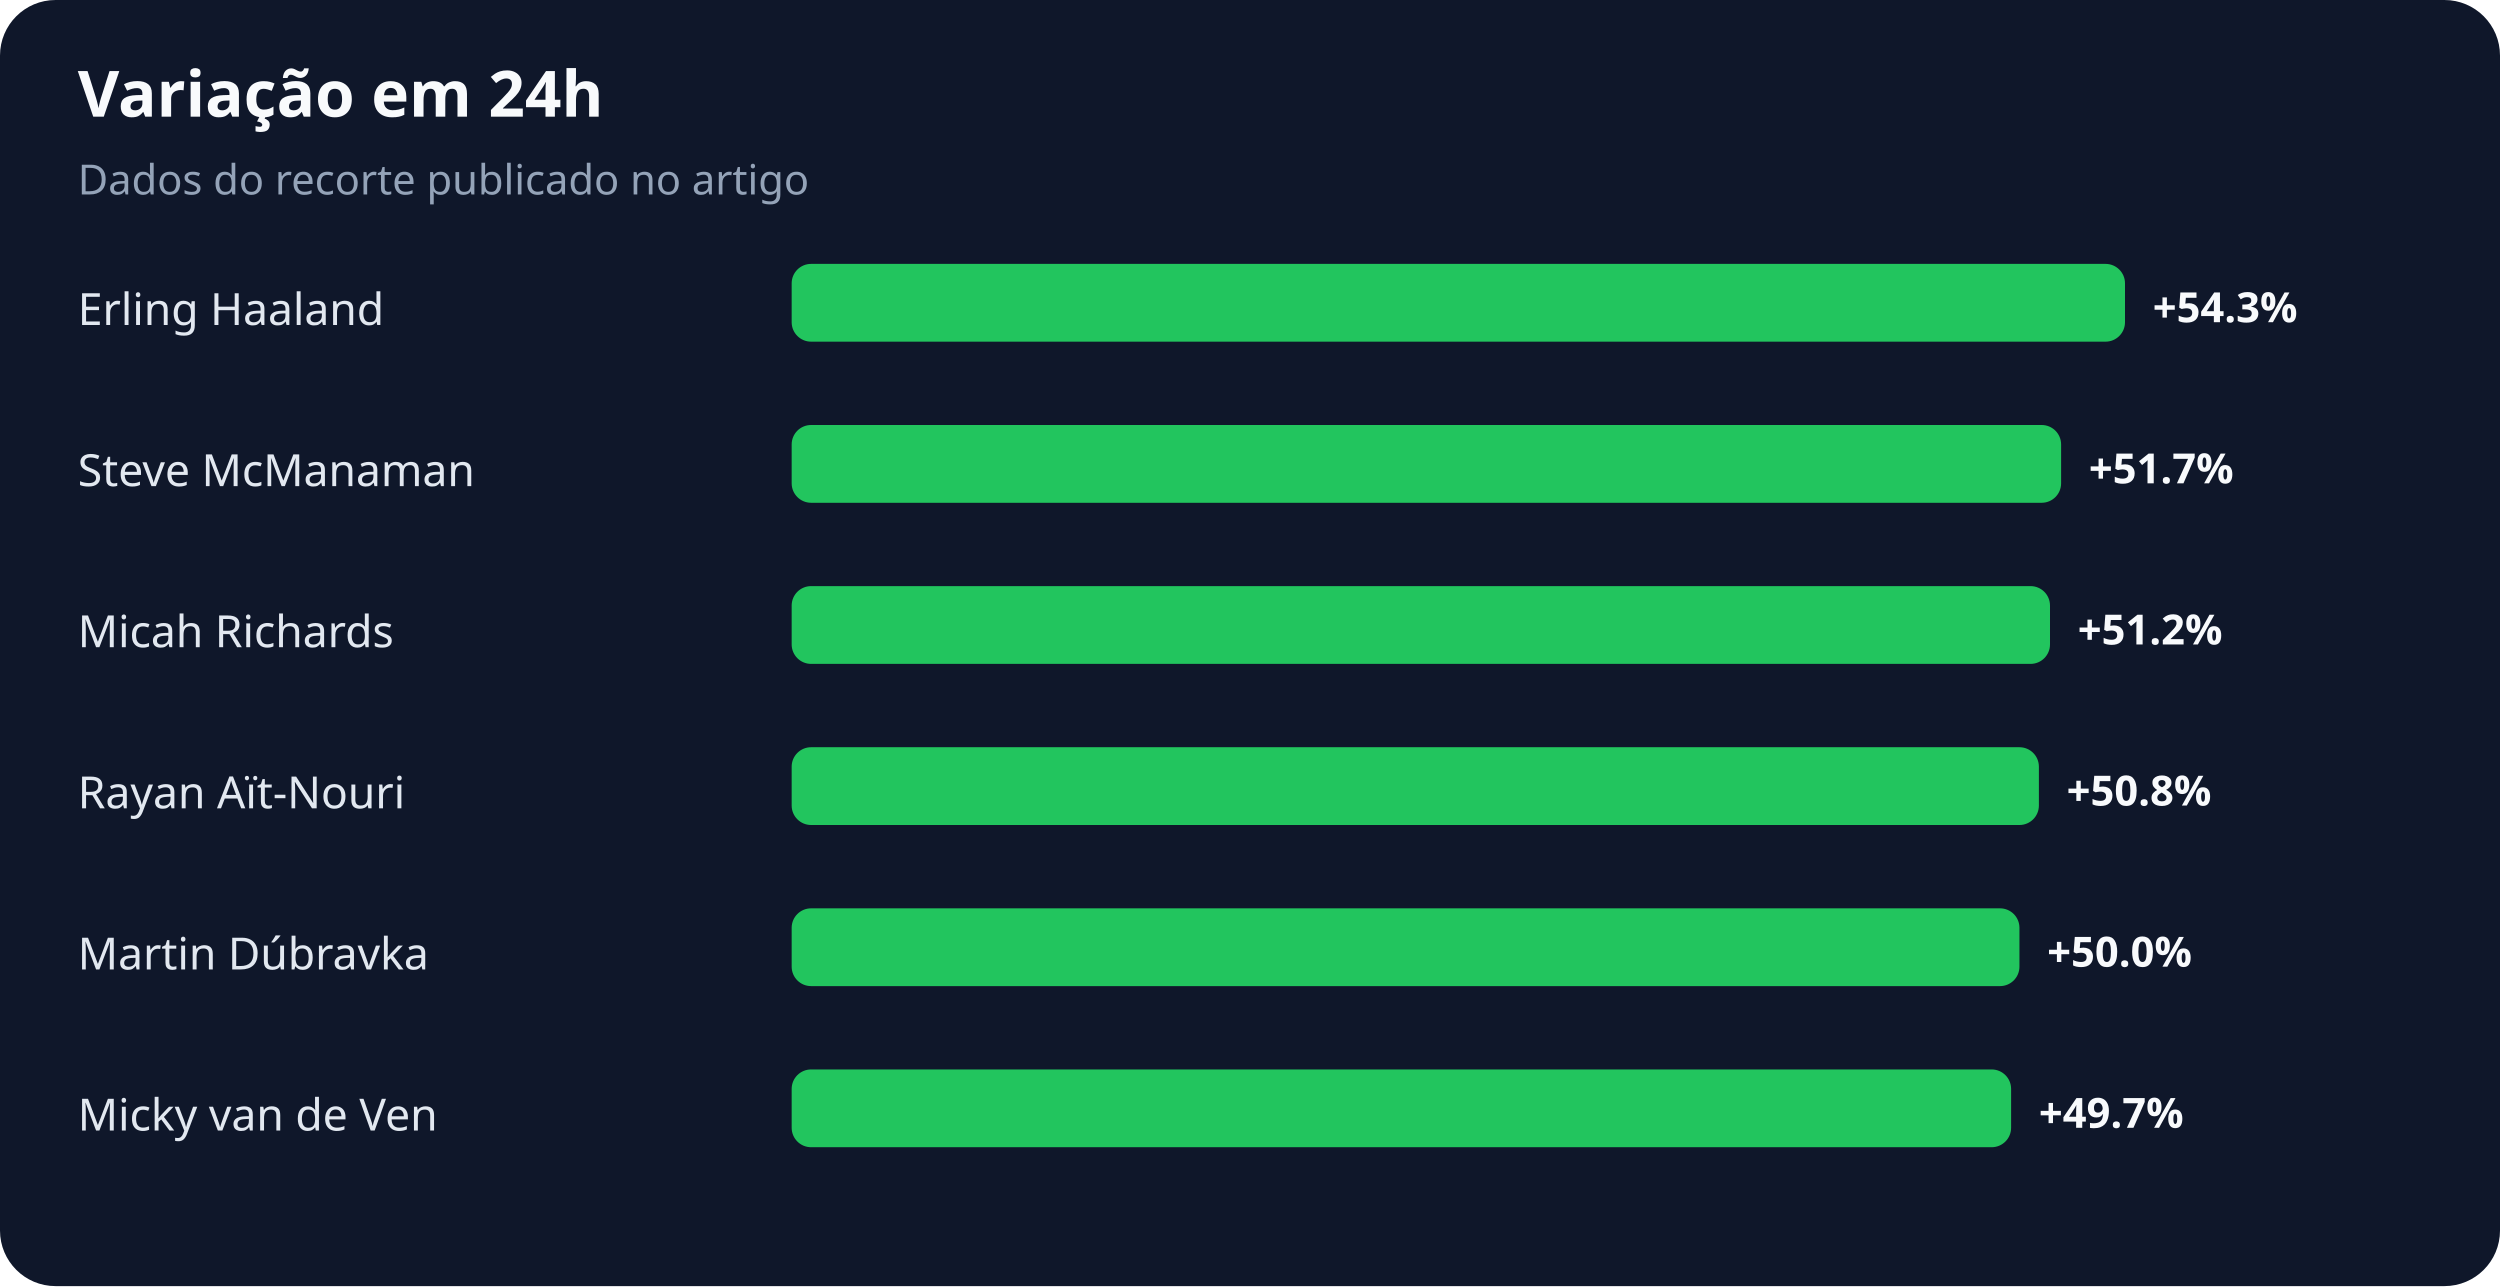
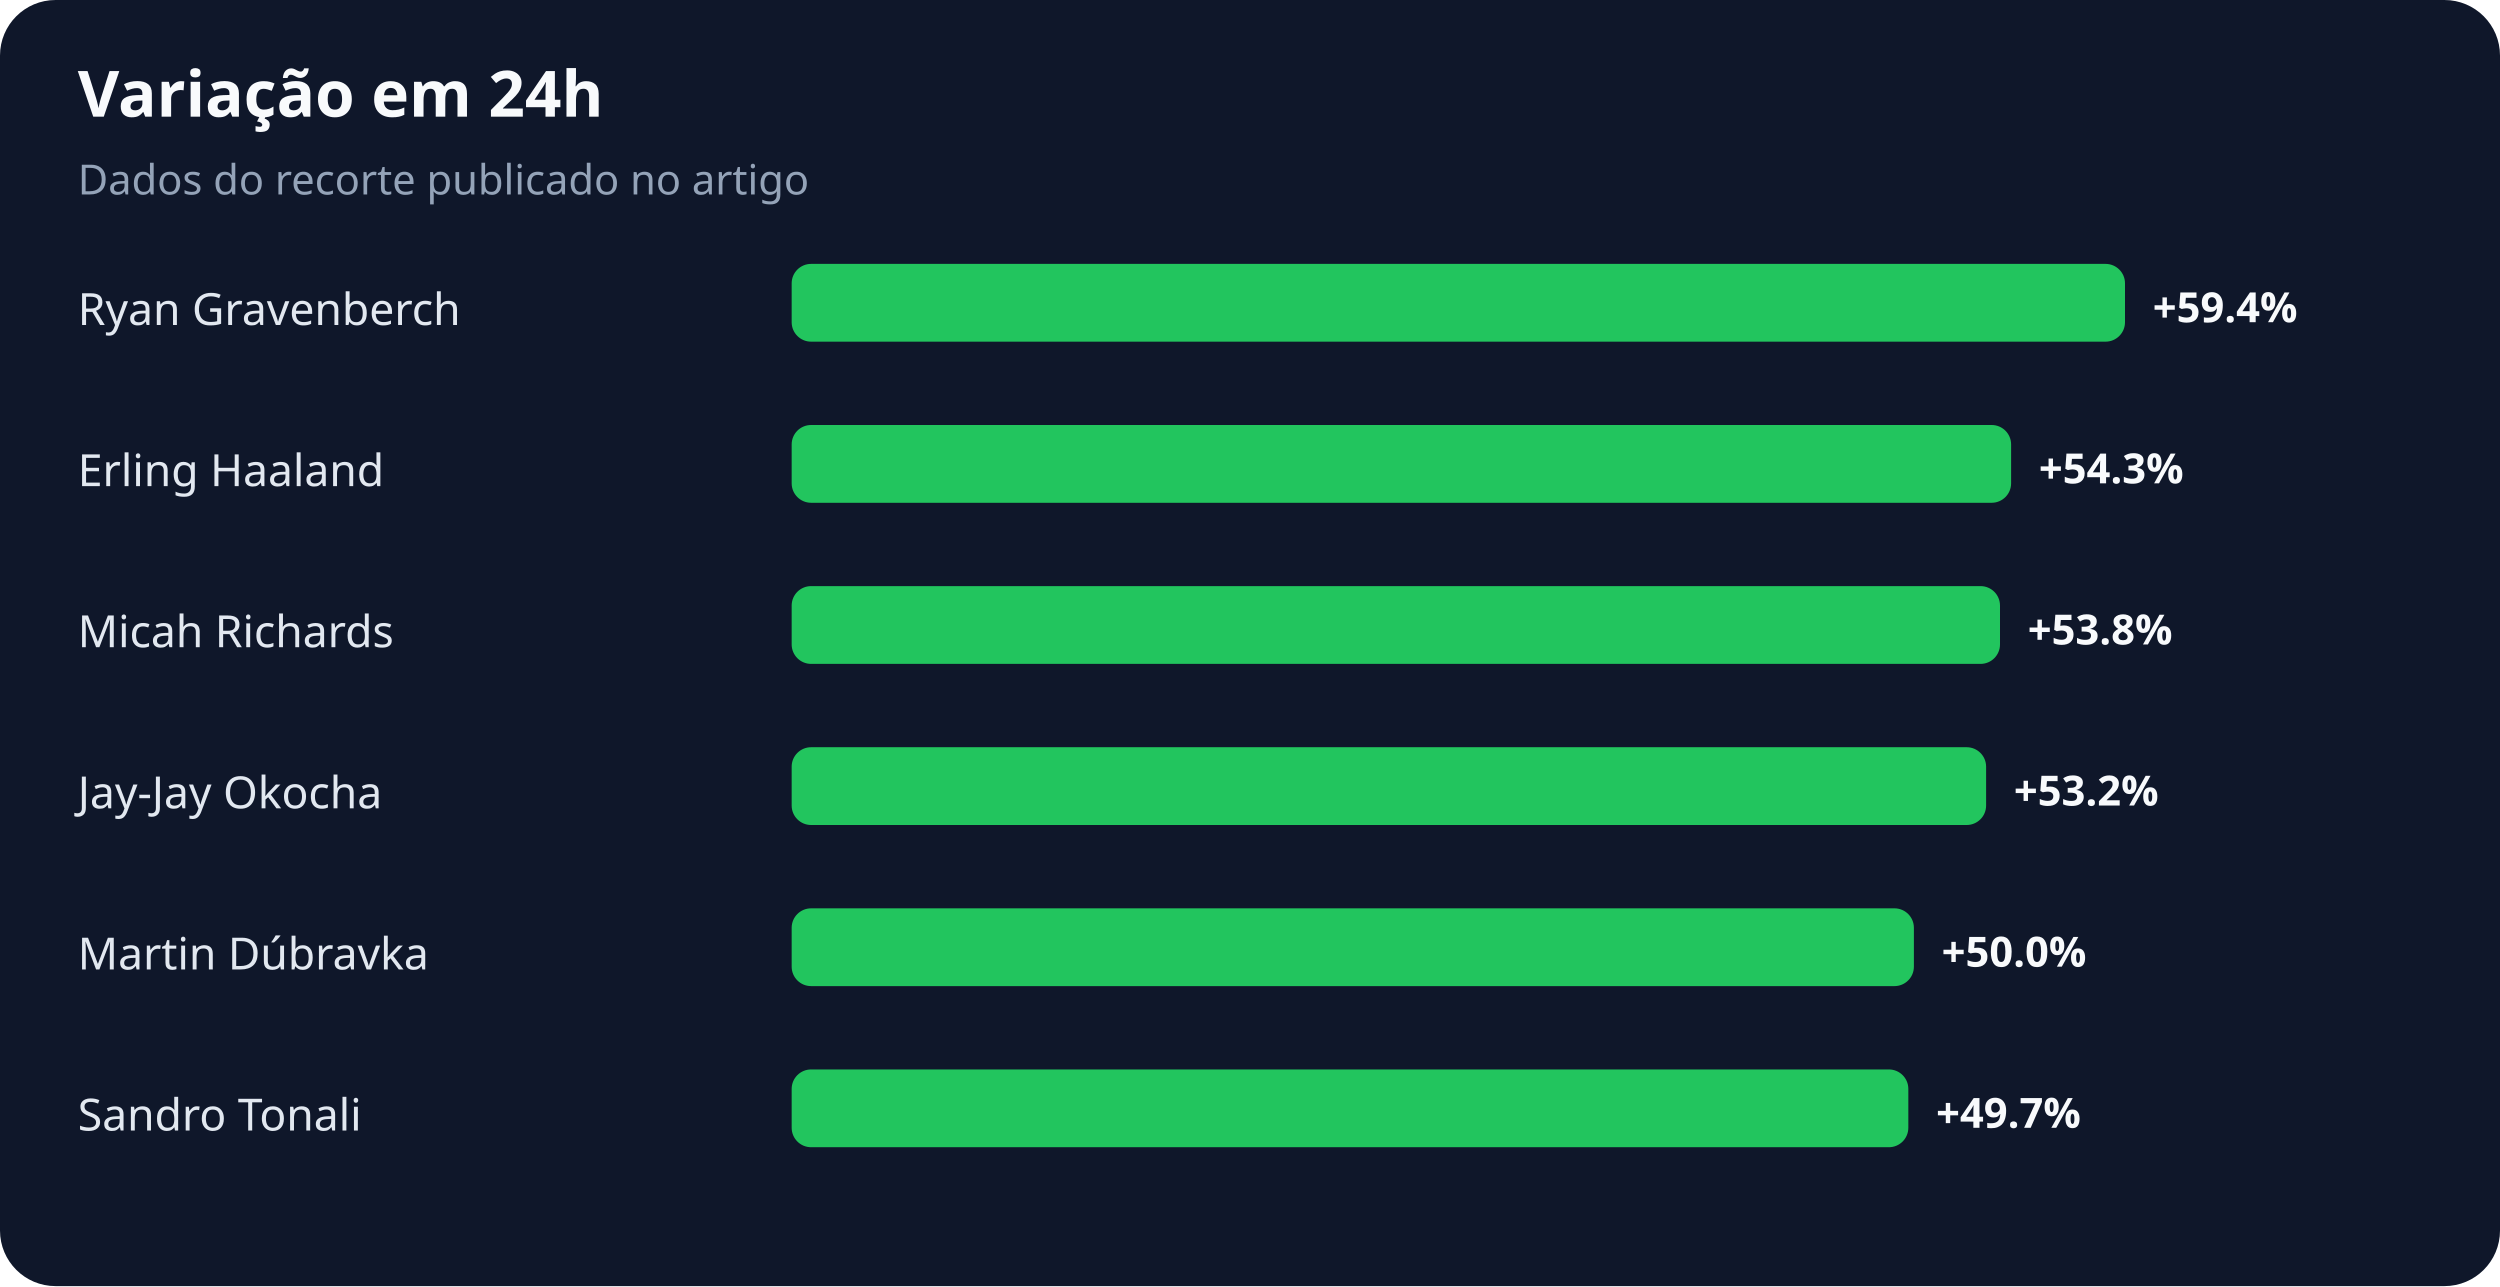
<svg xmlns="http://www.w3.org/2000/svg" width="900" height="463" viewBox="0 0 900 463" role="img" aria-labelledby="title desc">
  <rect width="100%" height="100%" rx="20" fill="#0f172a" />
  <text x="28" y="42" fill="#f8fafc" font-family="system-ui,sans-serif" font-size="23" font-weight="700">Variação em 24h</text>
  <text x="28" y="70" fill="#94a3b8" font-family="system-ui,sans-serif" font-size="15">Dados do recorte publicado no artigo</text>
-   <text x="28" y="117" fill="#e2e8f0" font-family="system-ui,sans-serif" font-size="16">Erling Haaland</text>
+   <text x="28" y="117" fill="#e2e8f0" font-family="system-ui,sans-serif" font-size="16">Ryan Gravenberch</text>
  <rect x="285" y="95" width="480" height="28" rx="7" fill="#22c55e" />
-   <text x="775" y="116" fill="#f8fafc" font-family="system-ui,sans-serif" font-size="15" font-weight="700">+54.3%</text>
-   <text x="28" y="175" fill="#e2e8f0" font-family="system-ui,sans-serif" font-size="16">Steve McManaman</text>
-   <rect x="285" y="153" width="457" height="28" rx="7" fill="#22c55e" />
-   <text x="752" y="174" fill="#f8fafc" font-family="system-ui,sans-serif" font-size="15" font-weight="700">+51.7%</text>
+   <text x="775" y="116" fill="#f8fafc" font-family="system-ui,sans-serif" font-size="15" font-weight="700">+59.4%</text>
+   <text x="28" y="175" fill="#e2e8f0" font-family="system-ui,sans-serif" font-size="16">Erling Haaland</text>
+   <rect x="285" y="153" width="439" height="28" rx="7" fill="#22c55e" />
+   <text x="734" y="174" fill="#f8fafc" font-family="system-ui,sans-serif" font-size="15" font-weight="700">+54.3%</text>
  <text x="28" y="233" fill="#e2e8f0" font-family="system-ui,sans-serif" font-size="16">Micah Richards</text>
-   <rect x="285" y="211" width="453" height="28" rx="7" fill="#22c55e" />
-   <text x="748" y="232" fill="#f8fafc" font-family="system-ui,sans-serif" font-size="15" font-weight="700">+51.2%</text>
-   <text x="28" y="291" fill="#e2e8f0" font-family="system-ui,sans-serif" font-size="16">Rayan Aït-Nouri</text>
-   <rect x="285" y="269" width="449" height="28" rx="7" fill="#22c55e" />
-   <text x="744" y="290" fill="#f8fafc" font-family="system-ui,sans-serif" font-size="15" font-weight="700">+50.8%</text>
+   <rect x="285" y="211" width="435" height="28" rx="7" fill="#22c55e" />
+   <text x="730" y="232" fill="#f8fafc" font-family="system-ui,sans-serif" font-size="15" font-weight="700">+53.8%</text>
+   <text x="28" y="291" fill="#e2e8f0" font-family="system-ui,sans-serif" font-size="16">Jay-Jay Okocha</text>
+   <rect x="285" y="269" width="430" height="28" rx="7" fill="#22c55e" />
+   <text x="725" y="290" fill="#f8fafc" font-family="system-ui,sans-serif" font-size="15" font-weight="700">+53.2%</text>
  <text x="28" y="349" fill="#e2e8f0" font-family="system-ui,sans-serif" font-size="16">Martin Dúbravka</text>
-   <rect x="285" y="327" width="442" height="28" rx="7" fill="#22c55e" />
-   <text x="737" y="348" fill="#f8fafc" font-family="system-ui,sans-serif" font-size="15" font-weight="700">+50.0%</text>
-   <text x="28" y="407" fill="#e2e8f0" font-family="system-ui,sans-serif" font-size="16">Micky van de Ven</text>
-   <rect x="285" y="385" width="439" height="28" rx="7" fill="#22c55e" />
-   <text x="734" y="406" fill="#f8fafc" font-family="system-ui,sans-serif" font-size="15" font-weight="700">+49.7%</text>
+   <rect x="285" y="327" width="404" height="28" rx="7" fill="#22c55e" />
+   <text x="699" y="348" fill="#f8fafc" font-family="system-ui,sans-serif" font-size="15" font-weight="700">+50.0%</text>
+   <text x="28" y="407" fill="#e2e8f0" font-family="system-ui,sans-serif" font-size="16">Sandro Tonali</text>
+   <rect x="285" y="385" width="402" height="28" rx="7" fill="#22c55e" />
+   <text x="697" y="406" fill="#f8fafc" font-family="system-ui,sans-serif" font-size="15" font-weight="700">+49.7%</text>
</svg>
